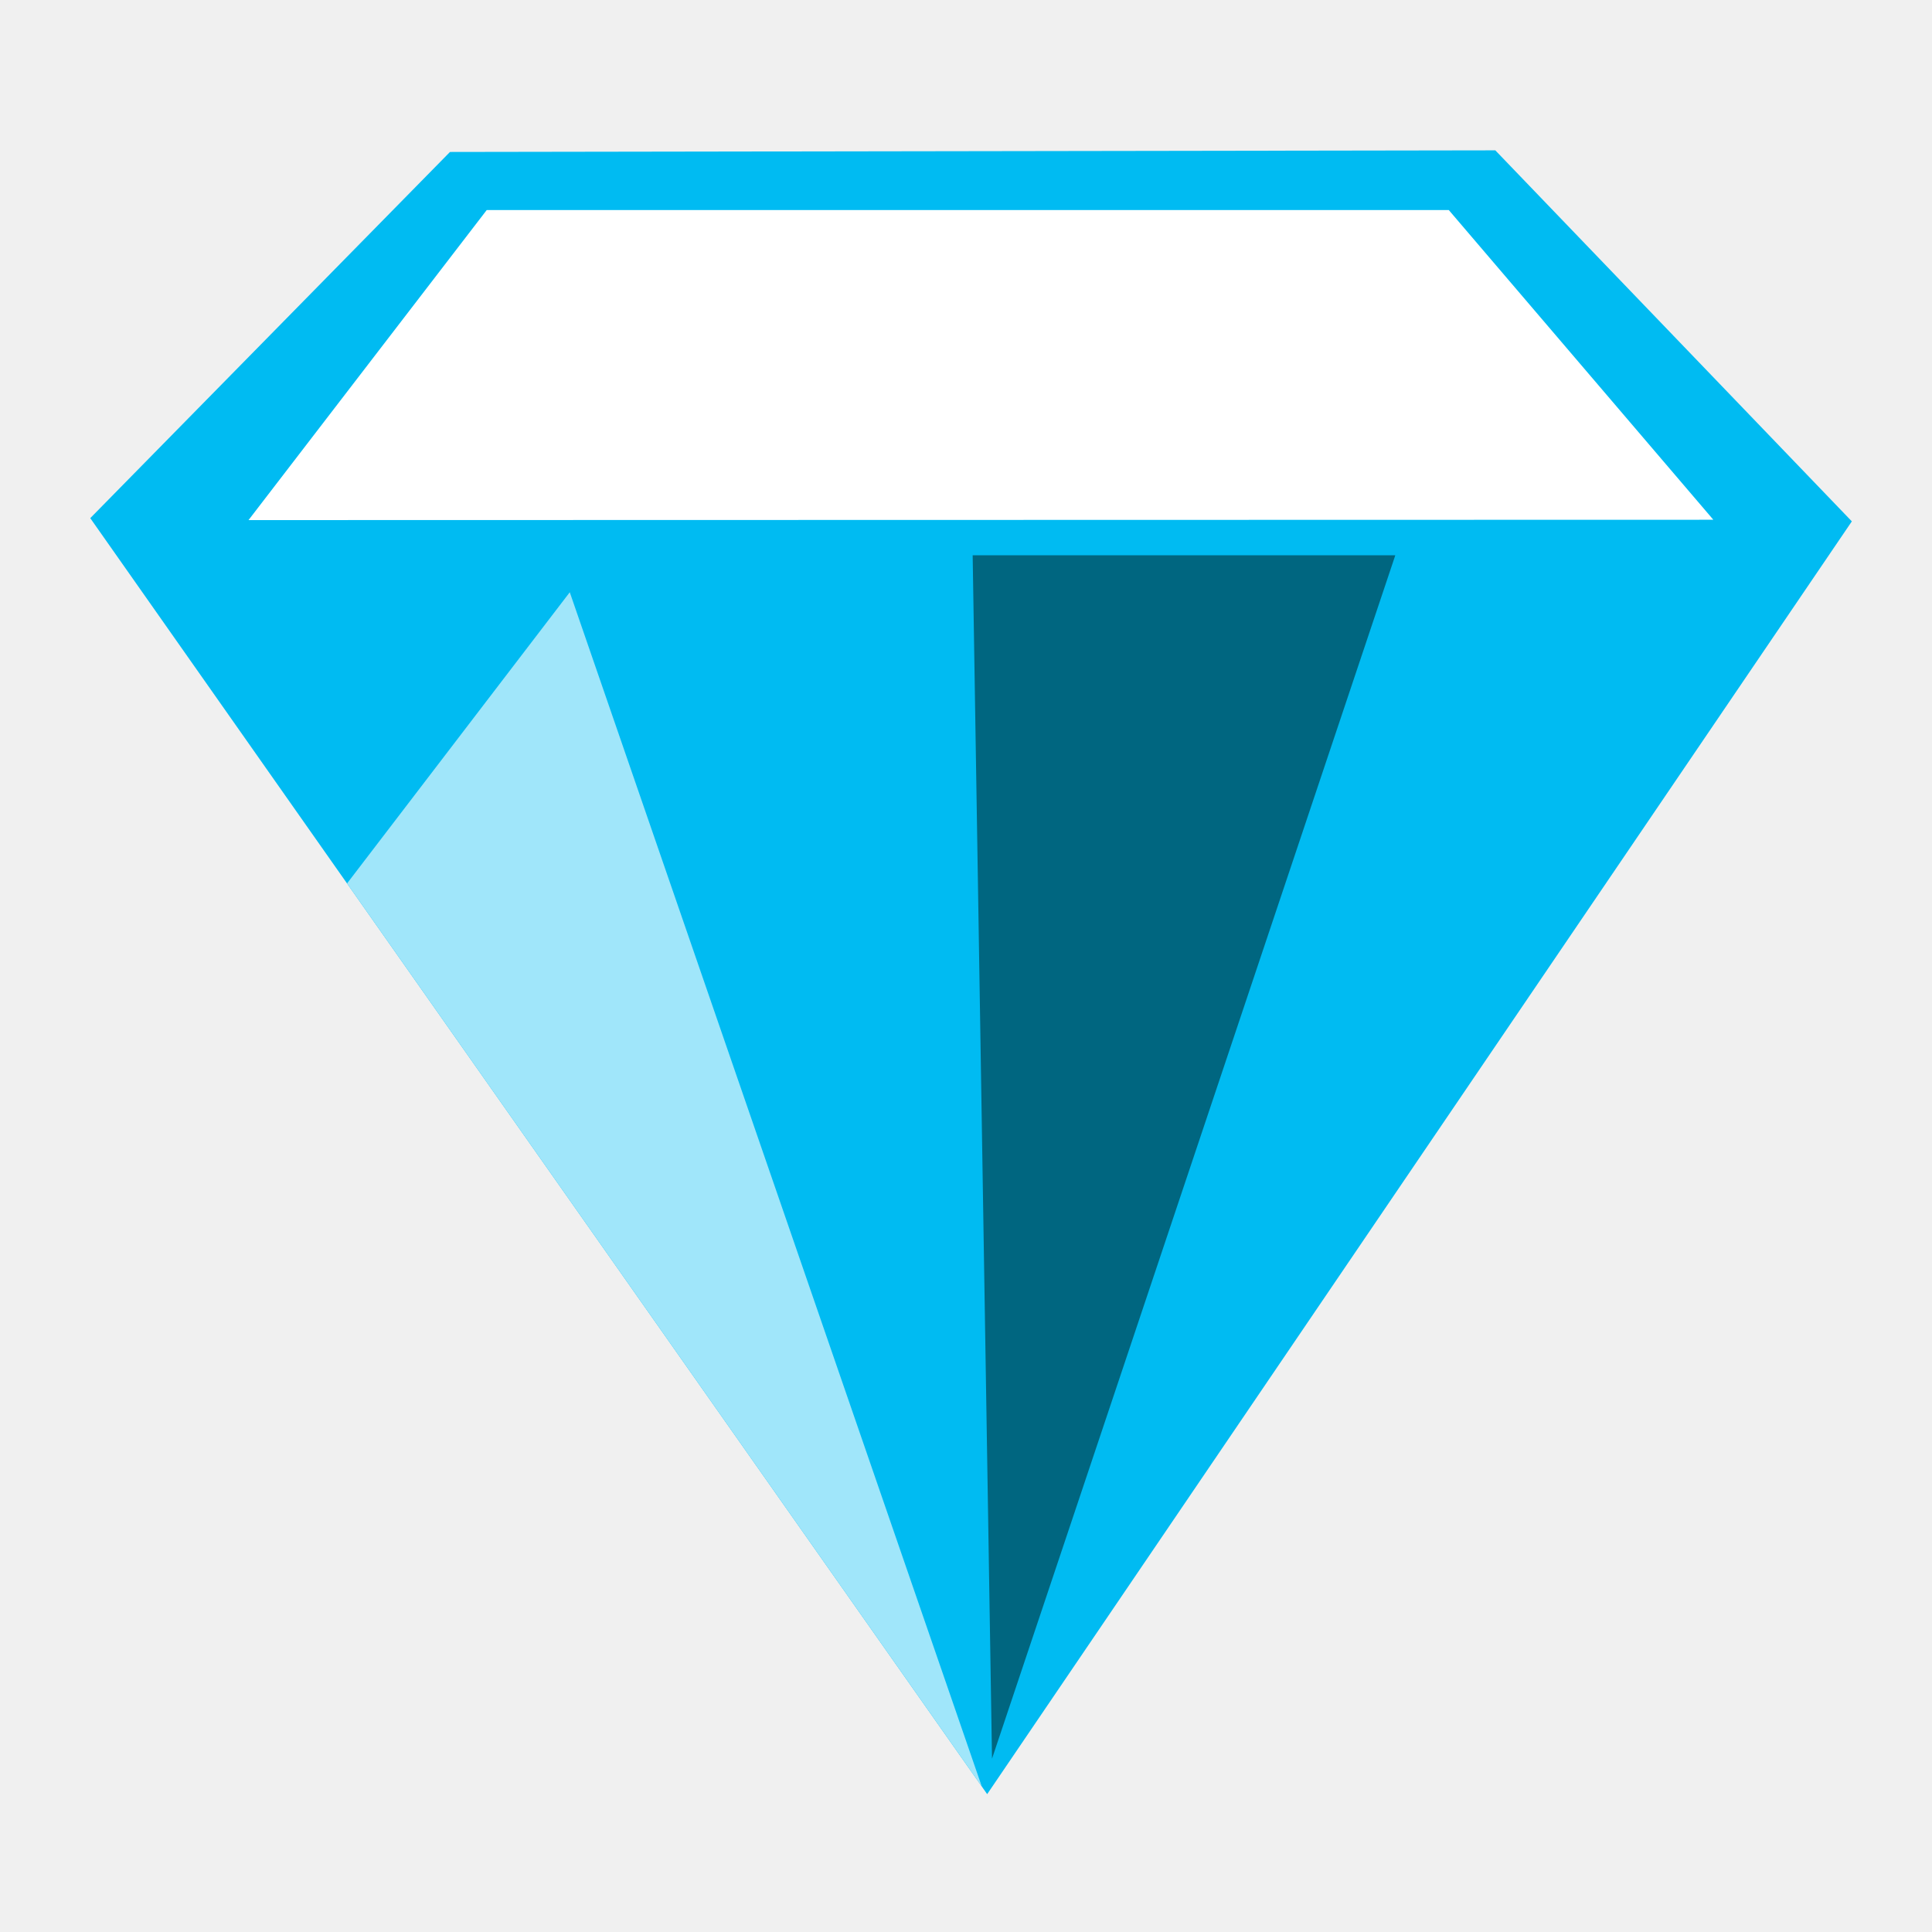
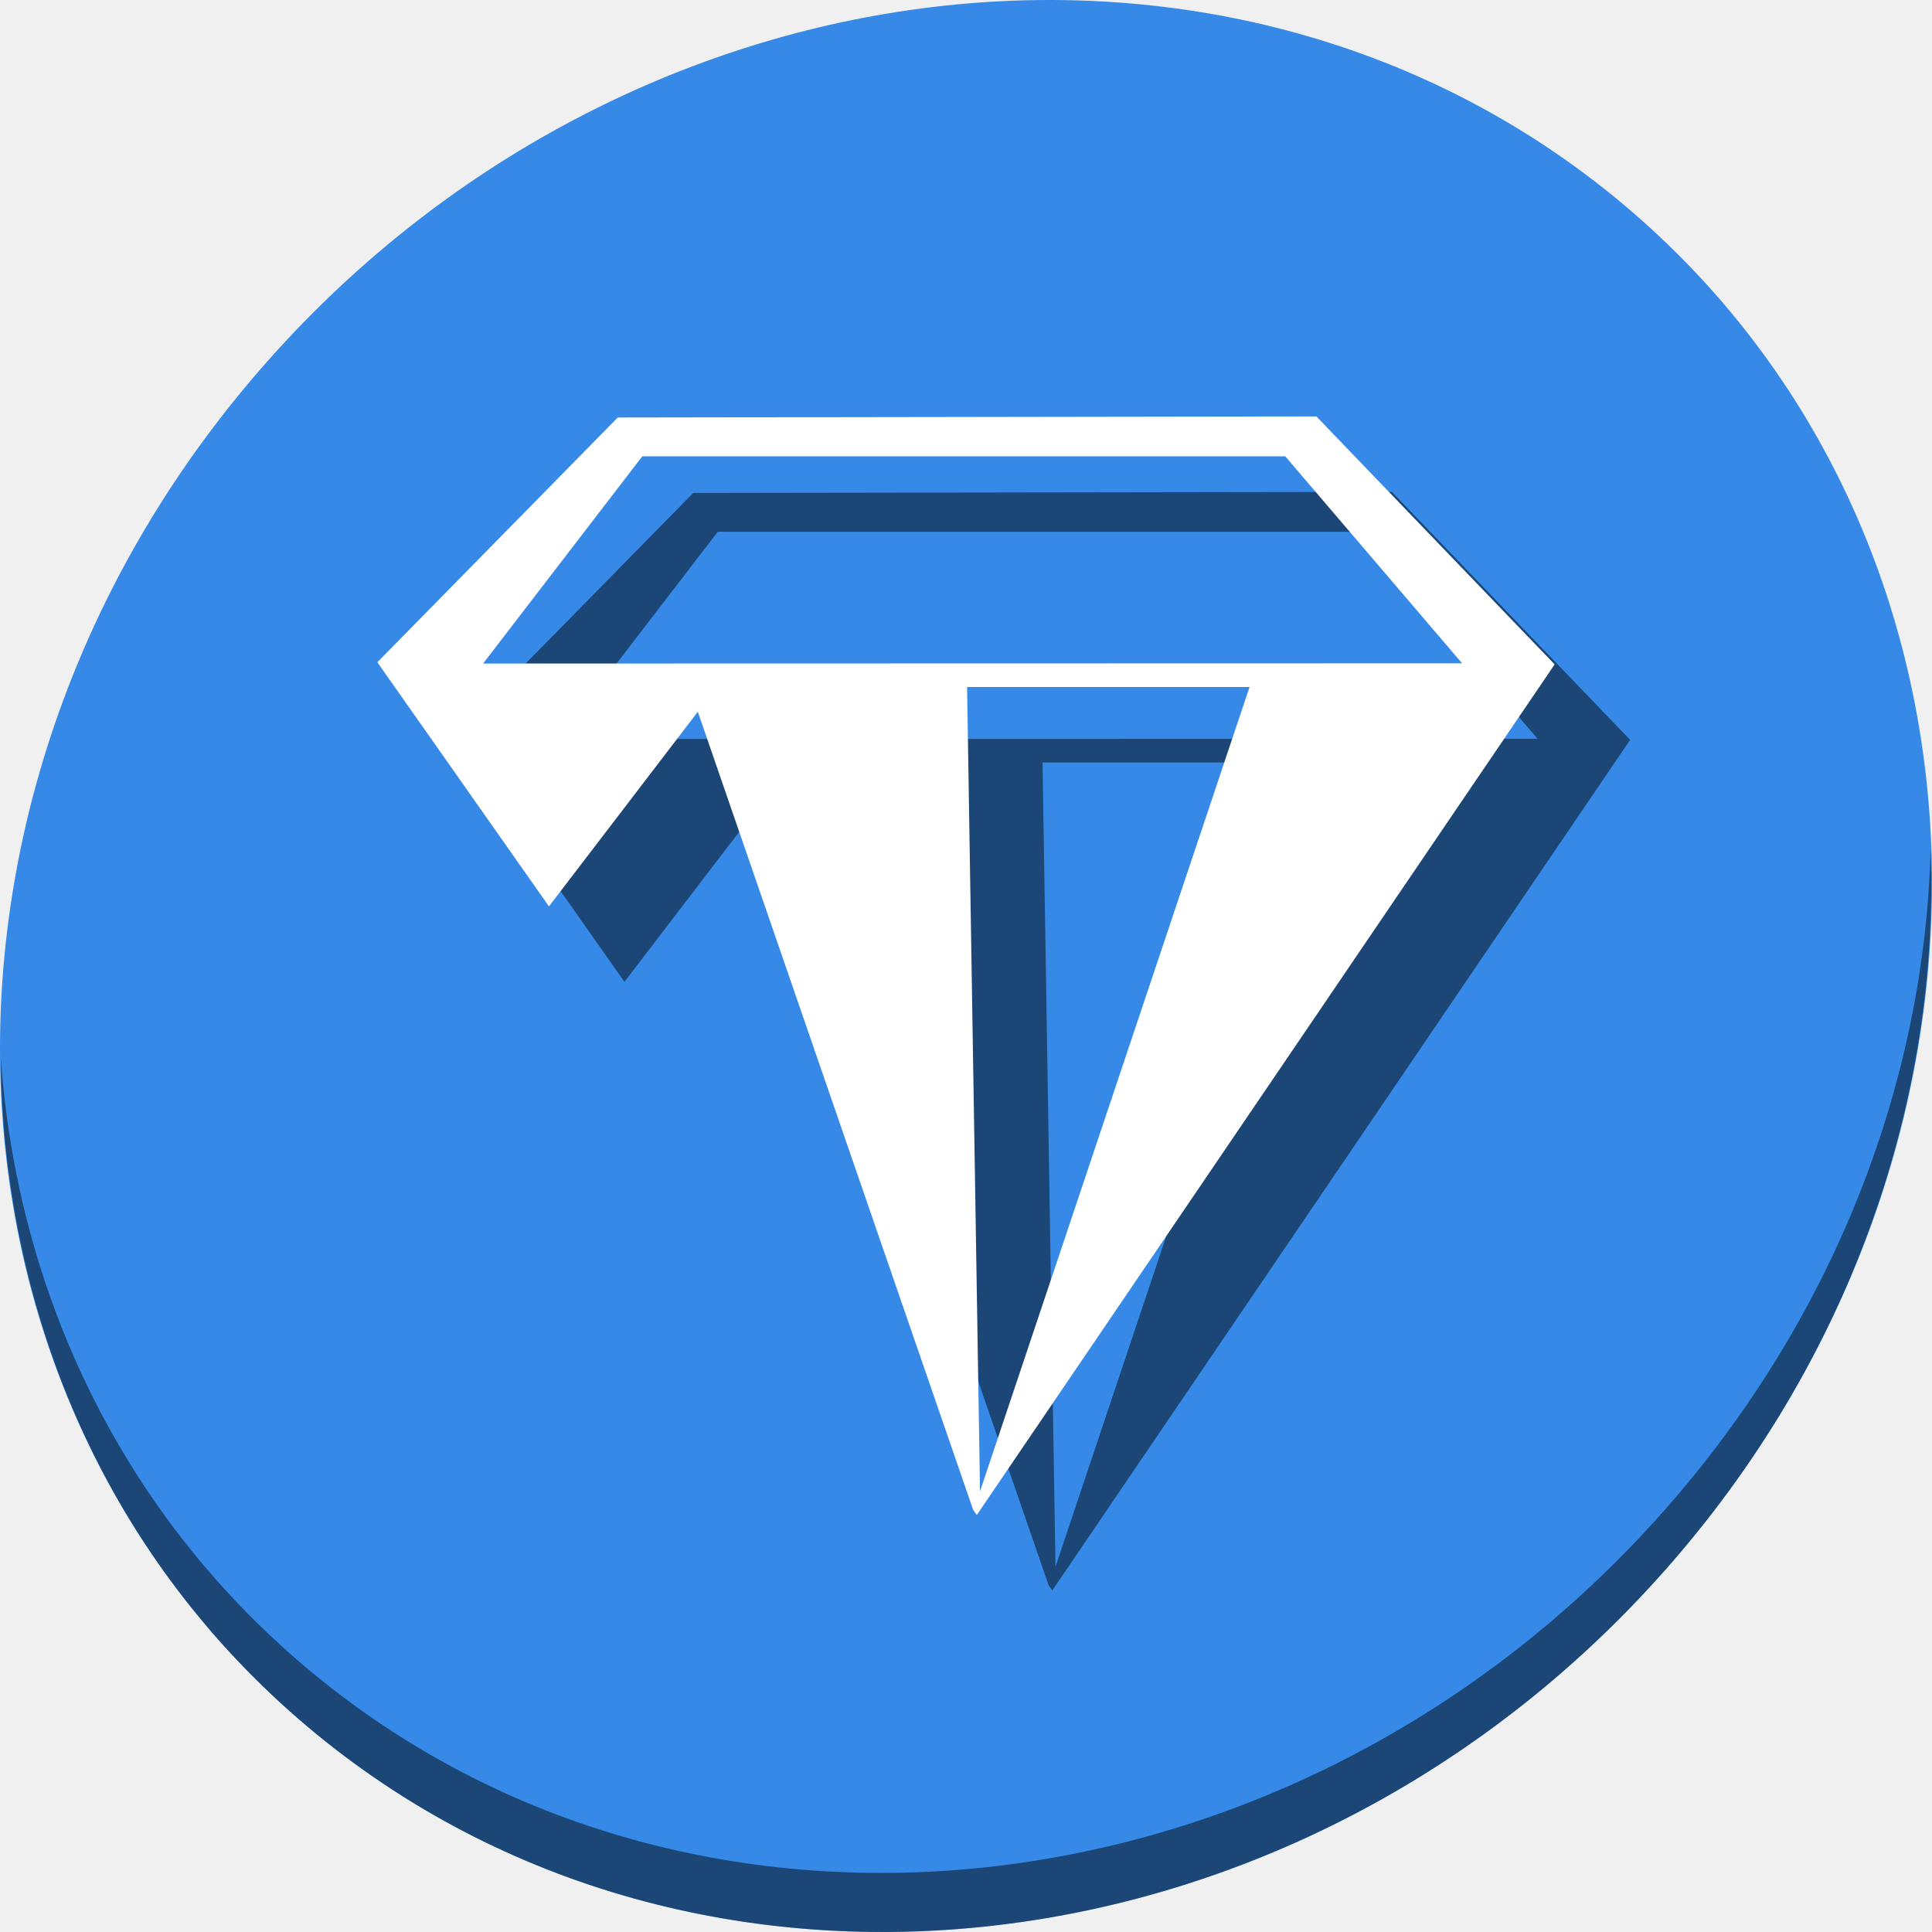
<svg xmlns="http://www.w3.org/2000/svg" id="svg2" version="1.1" width="512" height="512">
  <defs id="defs6" />
-   <g id="g4156" transform="matrix(8.917581,0,0,8.917581,836.6066,-1122.599)">
-     <path id="path4145" d="m -64.479,179.204 25.696,-37.824 -10.595,-11.026 -31.065,0.048 -10.69,10.882 z" style="fill:#00bbf2;fill-opacity:1;fill-rule:evenodd;stroke:none;stroke-width:1px;stroke-linecap:butt;stroke-linejoin:miter;stroke-opacity:1" />
-     <path id="path4147" d="m -86.43,141.342 43.531,-0.01 -7.862,-9.204 -28.59,0 z" style="fill:#ffffff;fill-rule:evenodd;stroke:none;stroke-width:1px;stroke-linecap:butt;stroke-linejoin:miter;stroke-opacity:1" />
-     <path id="path4149" d="m -64.335,178.15 -0.575,-35.763 12.56,0 z" style="fill:#006680;fill-opacity:1;fill-rule:evenodd;stroke:none;stroke-width:1px;stroke-linecap:butt;stroke-linejoin:miter;stroke-opacity:1" />
-     <path id="path4151" d="m -76.883,143.486 -6.619,8.654 18.863,26.836 -12.244,-35.49 z" style="fill:#a0e6fa;fill-opacity:1;fill-rule:evenodd;stroke:none;stroke-width:1px;stroke-linecap:butt;stroke-linejoin:miter;stroke-opacity:1" />
+   <g id="g850">
+     <path style="fill:#3689e6;fill-opacity:1;stroke-width:11.11" d="M 432.913,56.474 C 535.106,145.049 538.74,306.174 441.03,416.373 343.32,526.572 181.28,544.101 79.087,455.526 -23.106,366.951 -26.74,205.826 70.97,95.627 168.68,-14.572 330.72,-32.101 432.913,56.474 Z" id="path27" />
+     <path style="opacity:1;fill:#000000;fill-opacity:0.49;stroke-width:11.11" d="M 511.636,224.904 C 510.084,286.215 486.474,349.058 440.669,400.718 342.959,510.917 180.919,528.446 78.726,439.871 30.827,398.356 4.497,340.923 0.194,280.229 0.799,346.585 27.117,410.482 79.079,455.519 c 102.193,88.575 264.241,71.037 361.943,-39.153 49.705,-56.058 73.005,-125.291 70.613,-191.462 z" id="path51" />
+     <path style="fill:#000000;fill-opacity:0.49;fill-rule:evenodd;stroke:none;stroke-width:5.96px;stroke-linecap:butt;stroke-linejoin:miter;stroke-opacity:1" d="M 368.857,130.357 183.715,130.643 120,195.5 l 45.48,64.703 39.449,-51.58 72.973,211.518 v 0.002 L 278.857,421.5 432,196.072 Z m -178.643,10.57 h 170.395 l 46.857,54.857 -259.439,0.06 z m 86.07,61.145 h 74.857 l -71.428,213.143 z" id="path844" />
+     <path id="path4145" d="M 348.857 110.357 L 163.715 110.643 L 100 175.5 L 145.48 240.203 L 184.93 188.623 L 257.902 400.141 L 257.902 400.143 L 258.857 401.5 L 412 176.072 L 348.857 110.357 z M 170.215 120.928 L 340.609 120.928 L 387.467 175.785 L 128.027 175.846 L 170.215 120.928 z M 256.285 182.072 L 331.143 182.072 L 259.715 395.215 L 256.285 182.072 z " style="fill:#ffffff;fill-opacity:1;fill-rule:evenodd;stroke:none;stroke-width:5.96px;stroke-linecap:butt;stroke-linejoin:miter;stroke-opacity:1" />
  </g>
</svg>
